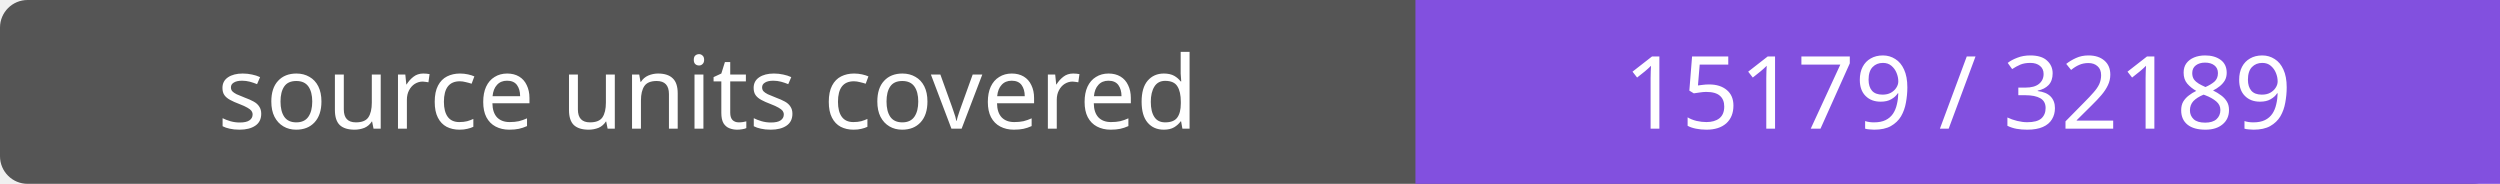
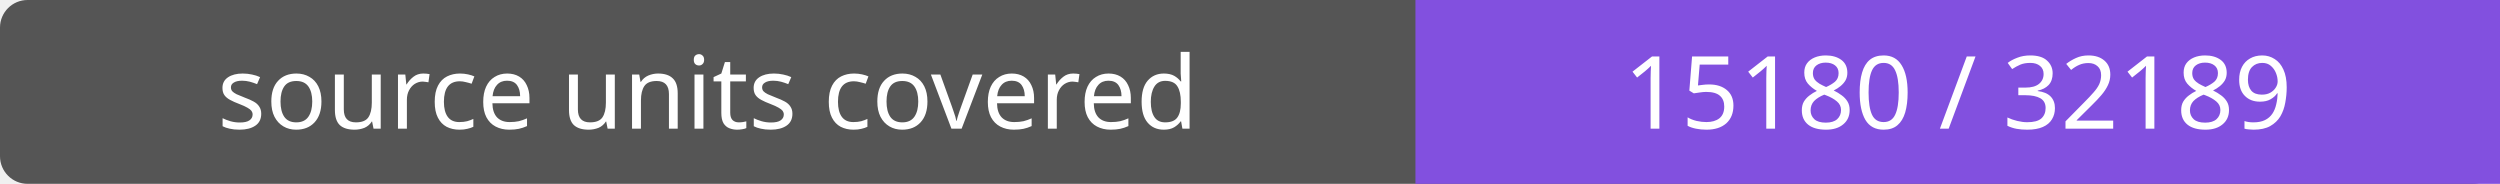
- <svg xmlns="http://www.w3.org/2000/svg" width="272" height="20" role="img" aria-label="source units covered: 15179 / 32189">
+ <svg xmlns="http://www.w3.org/2000/svg" width="272" height="20" role="img" aria-label="source units covered: 15180 / 32189">
  <rect width="272" height="20" rx="3" fill="#555" />
  <path fill="#8250df" d="M154 0h118v20H154z" />
  <g fill="#fff" text-anchor="middle" font-family="Verdana,sans-serif" font-size="11">
    <text x="77.0" y="14">source units covered</text>
-     <text x="213.0" y="14">15179 / 32189</text>
+     <text x="213.0" y="14">15180 / 32189</text>
  </g>
</svg>
